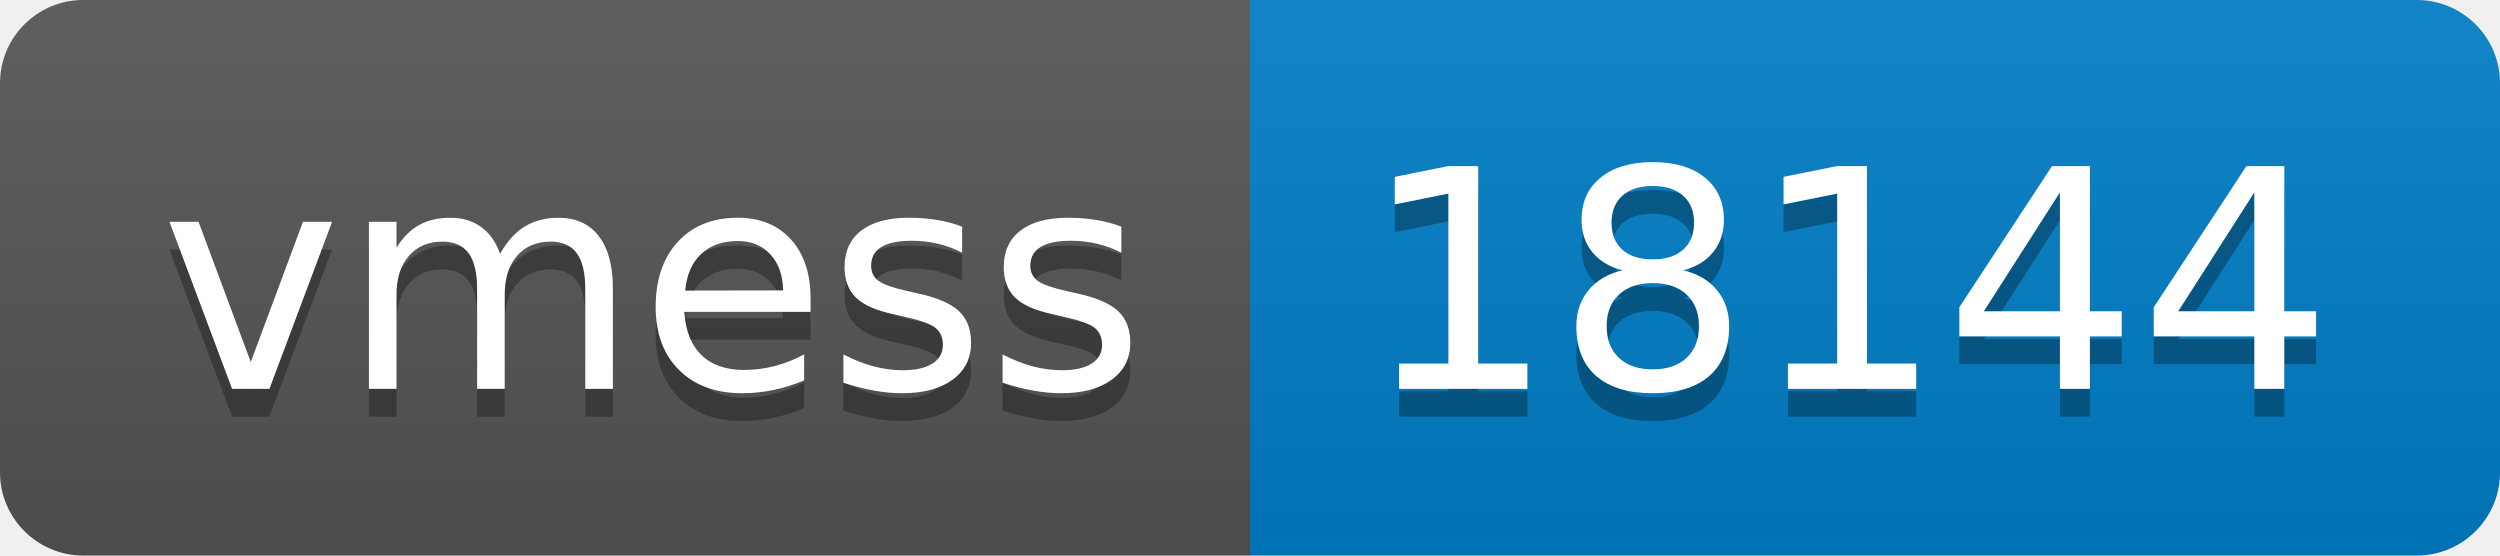
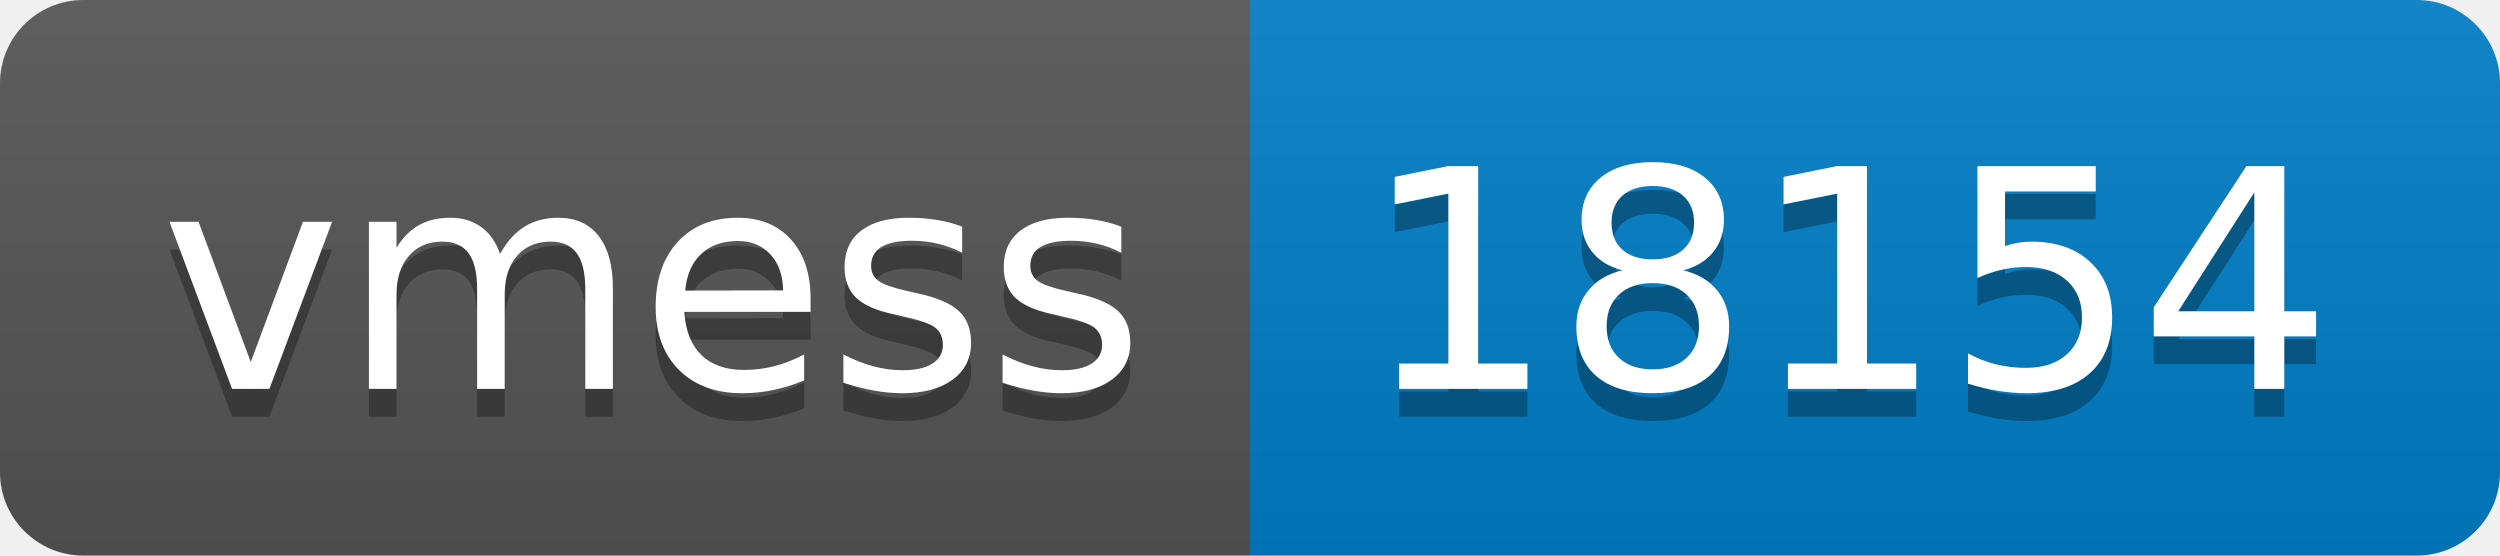
- <svg xmlns="http://www.w3.org/2000/svg" width="90" height="20" role="img" aria-label="vmess: 18144">
+ <svg xmlns="http://www.w3.org/2000/svg" width="90" height="20" role="img" aria-label="vmess: 18154">
  <linearGradient id="s" x2="0" y2="100%">
    <stop offset="0" stop-color="#bbb" stop-opacity=".1" />
    <stop offset="1" stop-opacity=".1" />
  </linearGradient>
  <clipPath id="r">
    <rect width="90" height="20" rx="3" fill="#fff" />
  </clipPath>
  <g clip-path="url(#r)">
    <rect width="45" height="20" fill="#555" />
    <rect x="45" width="45" height="20" fill="#007ec6" />
    <rect width="90" height="20" fill="url(#s)" />
  </g>
  <g fill="#fff" text-anchor="middle" font-family="Verdana,Geneva,DejaVu Sans,sans-serif" text-rendering="geometricPrecision" font-size="110">
    <text aria-hidden="true" x="235" y="150" fill="#010101" fill-opacity=".3" transform="scale(.1)" textLength="350">vmess</text>
    <text x="235" y="140" transform="scale(.1)" fill="#fff" textLength="350">vmess</text>
-     <text aria-hidden="true" x="665" y="150" fill="#010101" fill-opacity=".3" transform="scale(.1)" textLength="350">18144</text>
-     <text x="665" y="140" transform="scale(.1)" fill="#fff" textLength="350">18144</text>
+     <text aria-hidden="true" x="665" y="150" fill="#010101" fill-opacity=".3" transform="scale(.1)" textLength="350">18154</text>
+     <text x="665" y="140" transform="scale(.1)" fill="#fff" textLength="350">18154</text>
  </g>
</svg>
